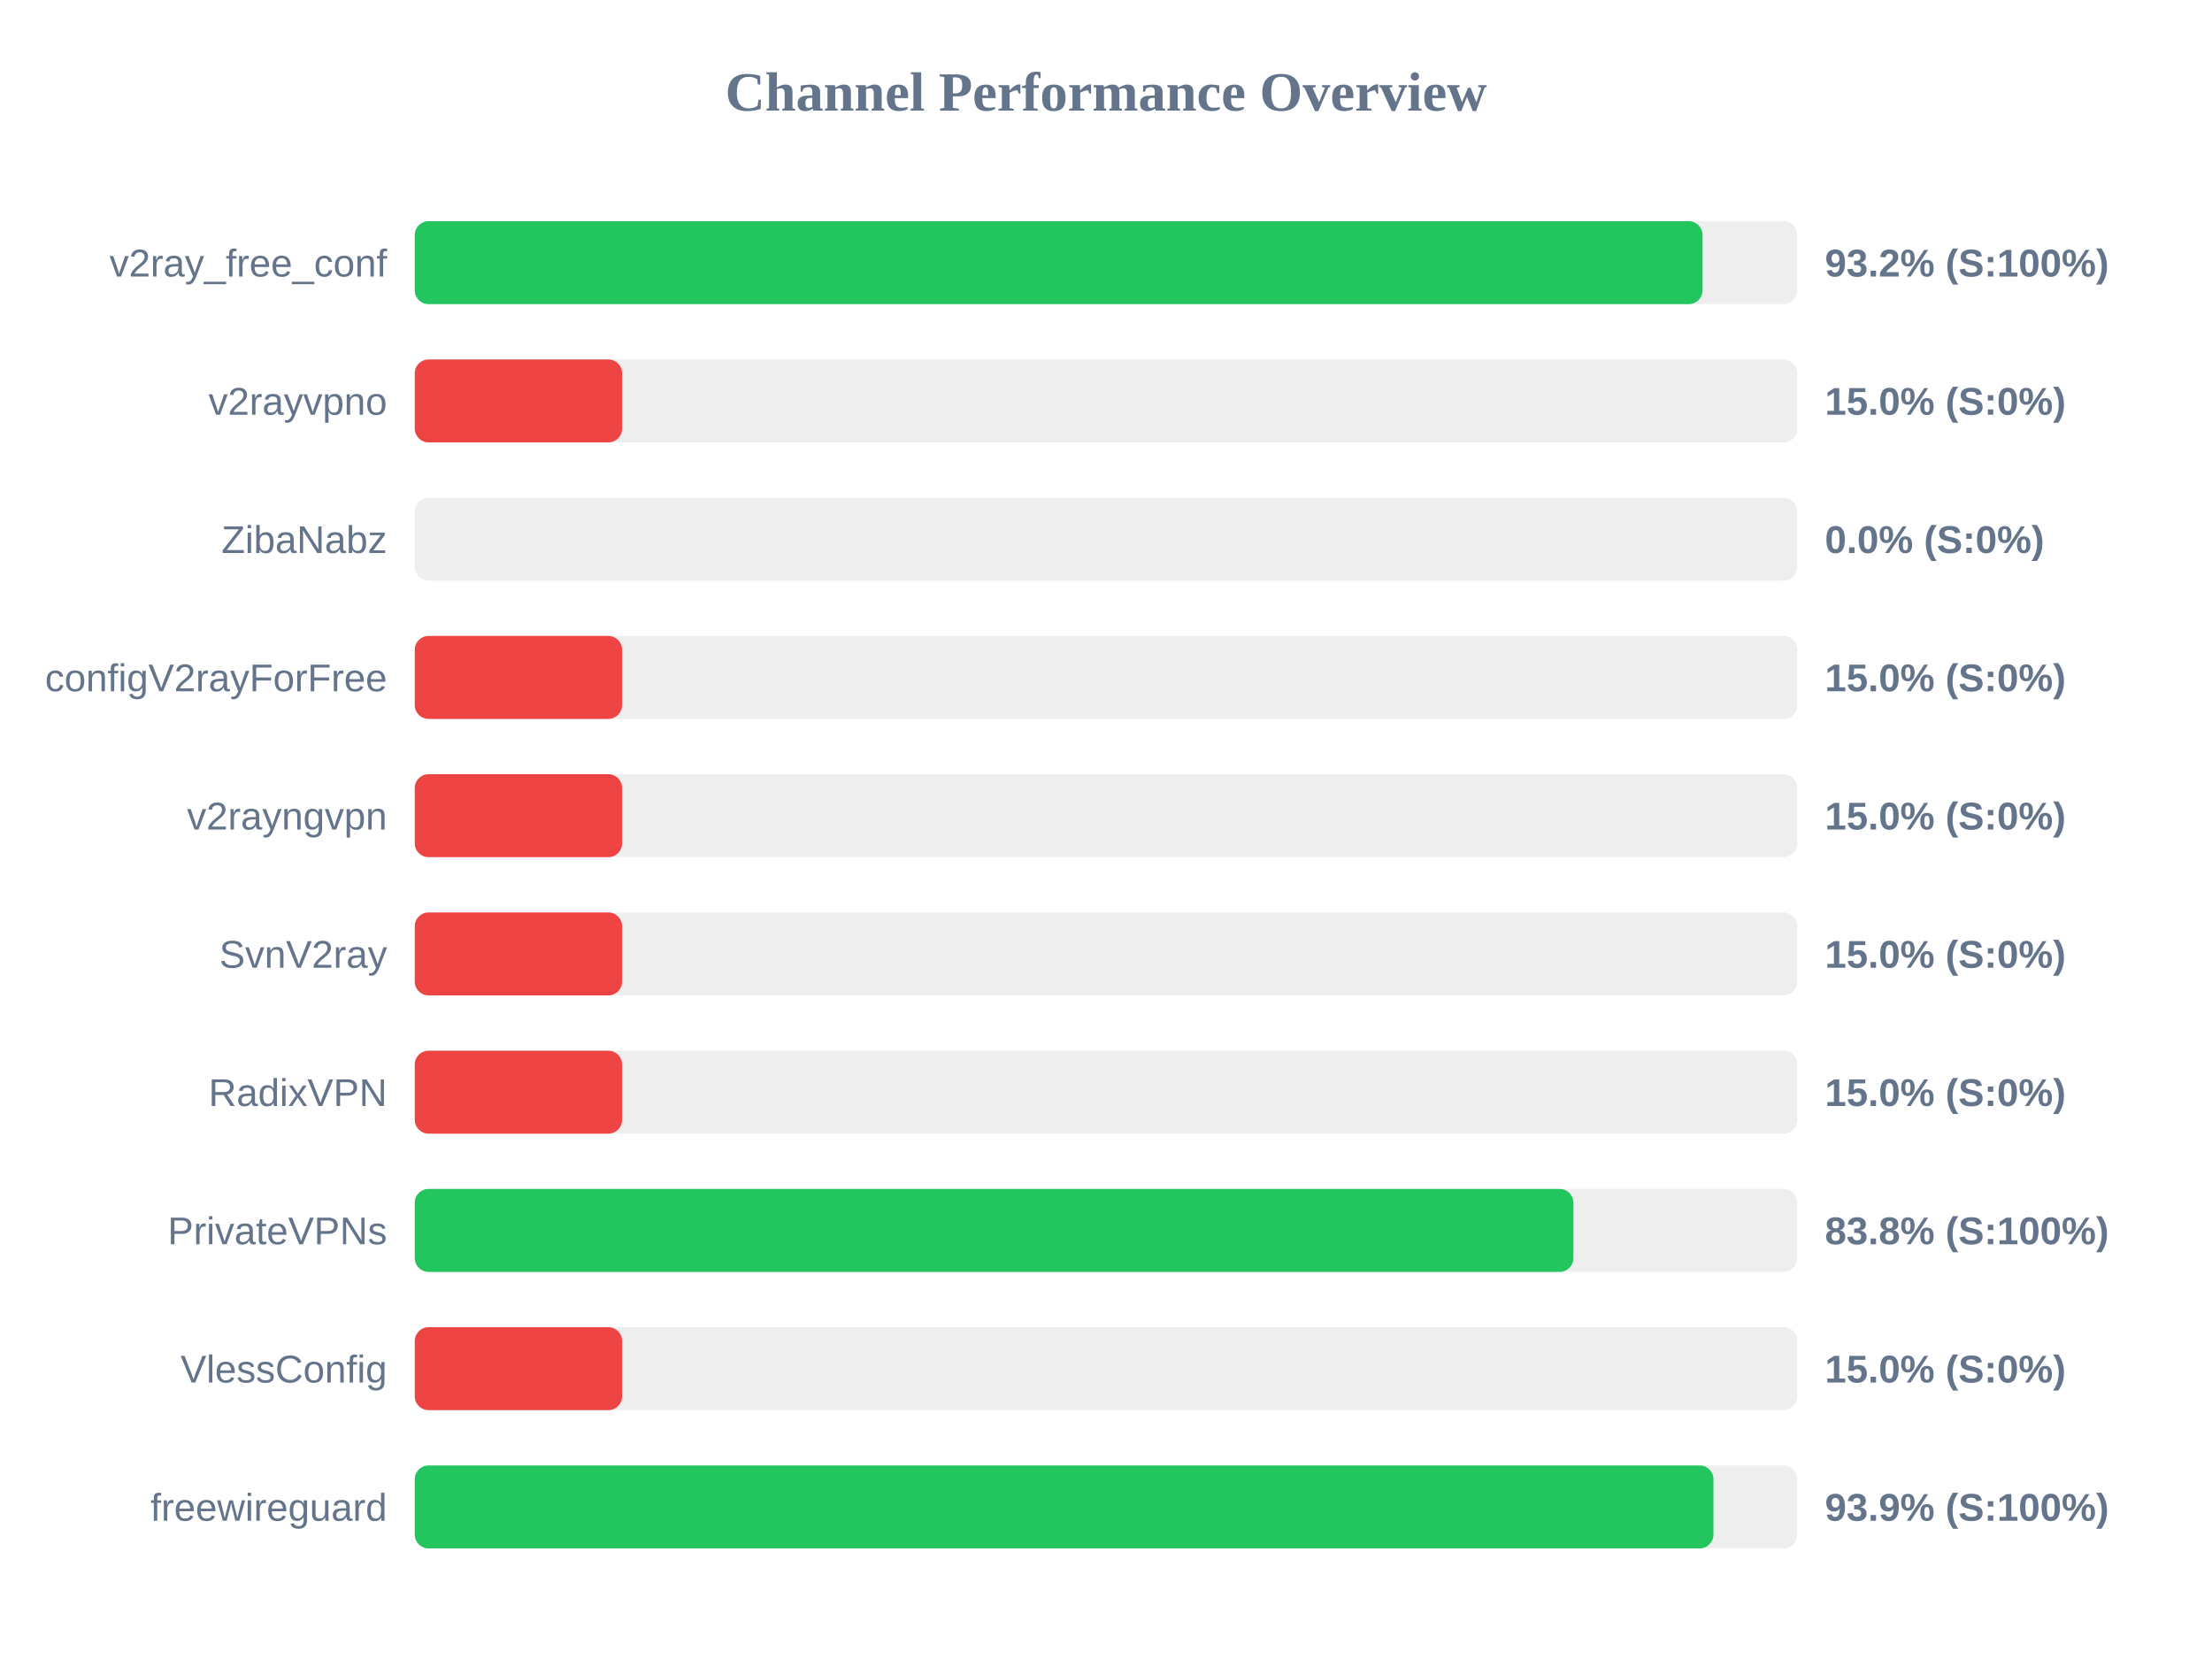
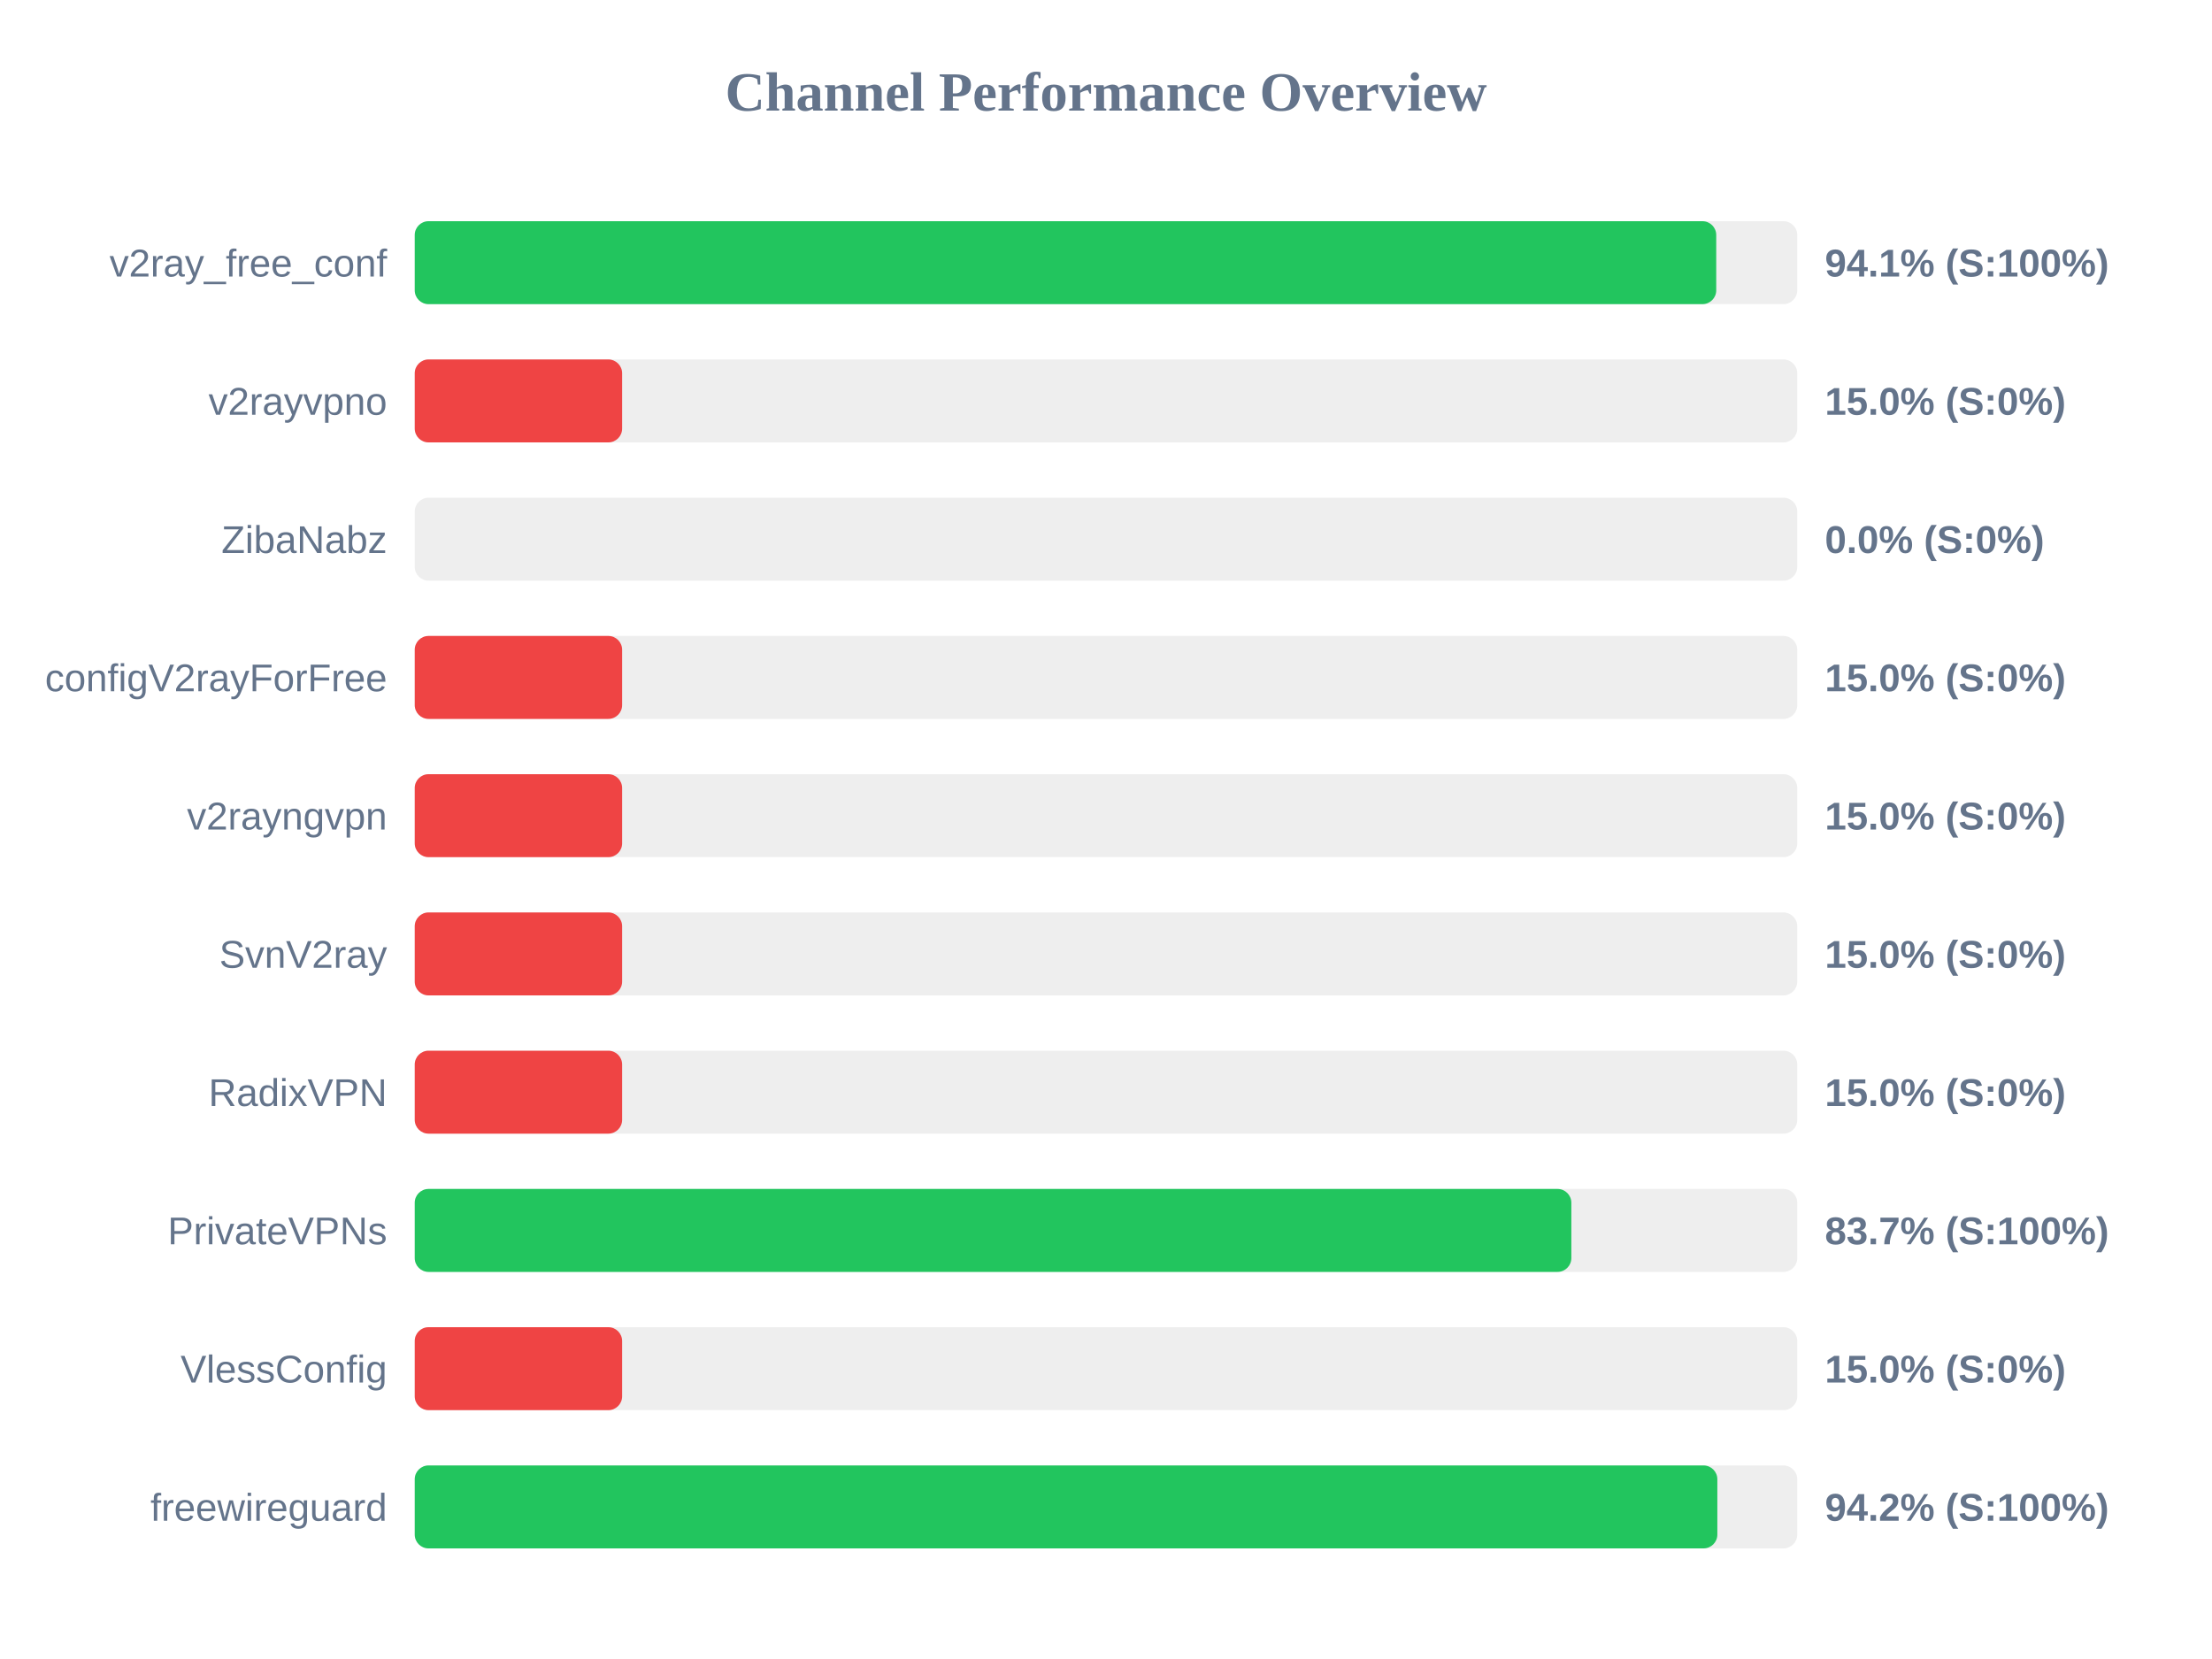
<svg xmlns="http://www.w3.org/2000/svg" width="800" height="600" version="1.1">
  <style>
        .row { font: 14px Arial; fill: #64748b; }
        .score { font: bold 14px Arial; fill: #64748b; }
    </style>
  <text x="400" y="40" text-anchor="middle" font-size="20px" font-weight="bold" fill="#64748b">Channel Performance Overview</text>
  <rect x="150" y="80" width="500" height="30" fill="#eee" rx="5" />
-   <rect x="150" y="80" width="465.75" height="30" fill="#22c55e" rx="5" />
+   <rect x="150" y="80" width="470.7" height="30" fill="#22c55e" rx="5" />
  <text x="140" y="100" text-anchor="end" class="row">v2ray_free_conf</text>
-   <text x="660" y="100" text-anchor="start" class="score">93.2% (S:100%)</text>
+   <text x="660" y="100" text-anchor="start" class="score">94.1% (S:100%)</text>
  <rect x="150" y="130" width="500" height="30" fill="#eee" rx="5" />
  <rect x="150" y="130" width="75.0" height="30" fill="#ef4444" rx="5" />
  <text x="140" y="150" text-anchor="end" class="row">v2rayvpno</text>
  <text x="660" y="150" text-anchor="start" class="score">15.0% (S:0%)</text>
  <rect x="150" y="180" width="500" height="30" fill="#eee" rx="5" />
  <rect x="150" y="180" width="0.0" height="30" fill="#ef4444" rx="5" />
  <text x="140" y="200" text-anchor="end" class="row">ZibaNabz</text>
  <text x="660" y="200" text-anchor="start" class="score">0.0% (S:0%)</text>
  <rect x="150" y="230" width="500" height="30" fill="#eee" rx="5" />
  <rect x="150" y="230" width="75.0" height="30" fill="#ef4444" rx="5" />
  <text x="140" y="250" text-anchor="end" class="row">configV2rayForFree</text>
  <text x="660" y="250" text-anchor="start" class="score">15.0% (S:0%)</text>
  <rect x="150" y="280" width="500" height="30" fill="#eee" rx="5" />
  <rect x="150" y="280" width="75.0" height="30" fill="#ef4444" rx="5" />
  <text x="140" y="300" text-anchor="end" class="row">v2rayngvpn</text>
  <text x="660" y="300" text-anchor="start" class="score">15.0% (S:0%)</text>
  <rect x="150" y="330" width="500" height="30" fill="#eee" rx="5" />
  <rect x="150" y="330" width="75.0" height="30" fill="#ef4444" rx="5" />
  <text x="140" y="350" text-anchor="end" class="row">SvnV2ray</text>
  <text x="660" y="350" text-anchor="start" class="score">15.0% (S:0%)</text>
  <rect x="150" y="380" width="500" height="30" fill="#eee" rx="5" />
  <rect x="150" y="380" width="75.0" height="30" fill="#ef4444" rx="5" />
  <text x="140" y="400" text-anchor="end" class="row">RadixVPN</text>
  <text x="660" y="400" text-anchor="start" class="score">15.0% (S:0%)</text>
  <rect x="150" y="430" width="500" height="30" fill="#eee" rx="5" />
-   <rect x="150" y="430" width="419.05" height="30" fill="#22c55e" rx="5" />
+   <rect x="150" y="430" width="418.3" height="30" fill="#22c55e" rx="5" />
  <text x="140" y="450" text-anchor="end" class="row">PrivateVPNs</text>
-   <text x="660" y="450" text-anchor="start" class="score">83.8% (S:100%)</text>
+   <text x="660" y="450" text-anchor="start" class="score">83.7% (S:100%)</text>
  <rect x="150" y="480" width="500" height="30" fill="#eee" rx="5" />
  <rect x="150" y="480" width="75.0" height="30" fill="#ef4444" rx="5" />
  <text x="140" y="500" text-anchor="end" class="row">VlessConfig</text>
  <text x="660" y="500" text-anchor="start" class="score">15.0% (S:0%)</text>
  <rect x="150" y="530" width="500" height="30" fill="#eee" rx="5" />
-   <rect x="150" y="530" width="469.7" height="30" fill="#22c55e" rx="5" />
+   <rect x="150" y="530" width="471.1" height="30" fill="#22c55e" rx="5" />
  <text x="140" y="550" text-anchor="end" class="row">freewireguard</text>
-   <text x="660" y="550" text-anchor="start" class="score">93.9% (S:100%)</text>
+   <text x="660" y="550" text-anchor="start" class="score">94.2% (S:100%)</text>
</svg>
